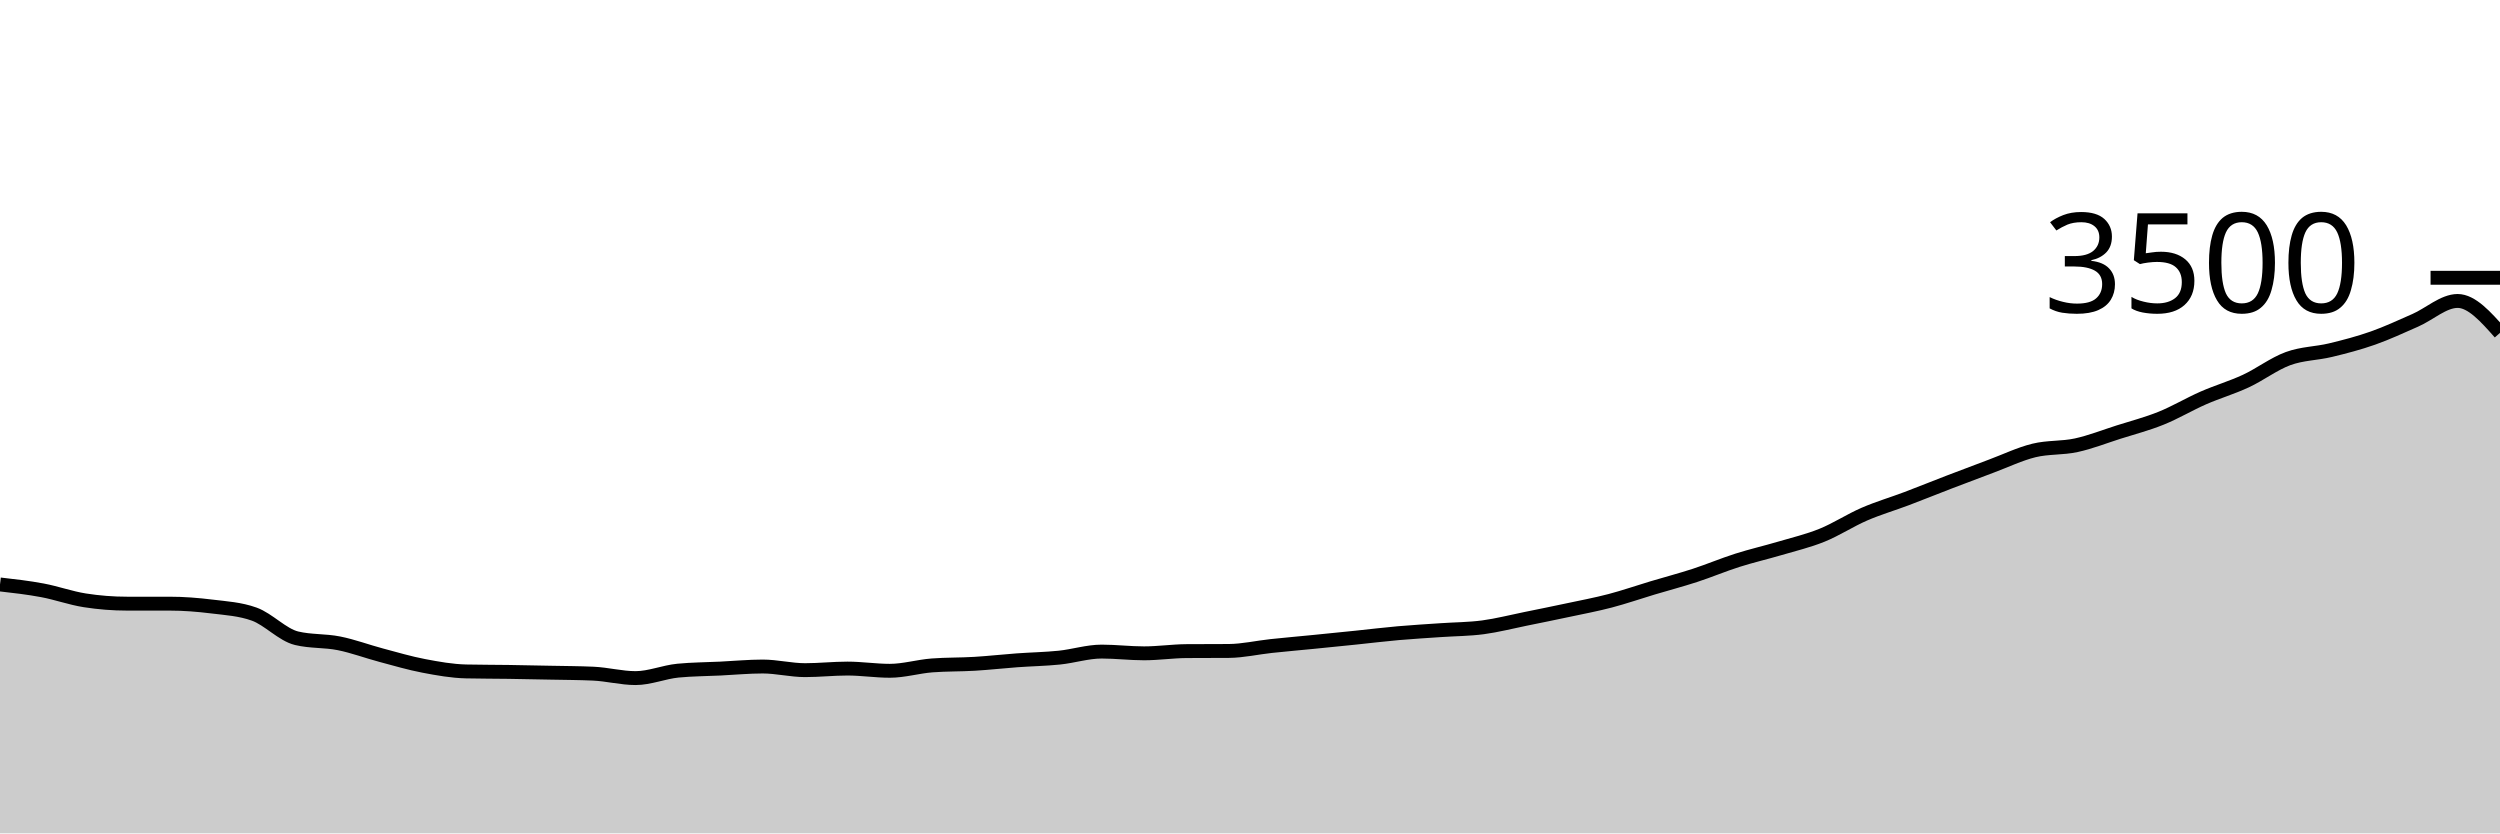
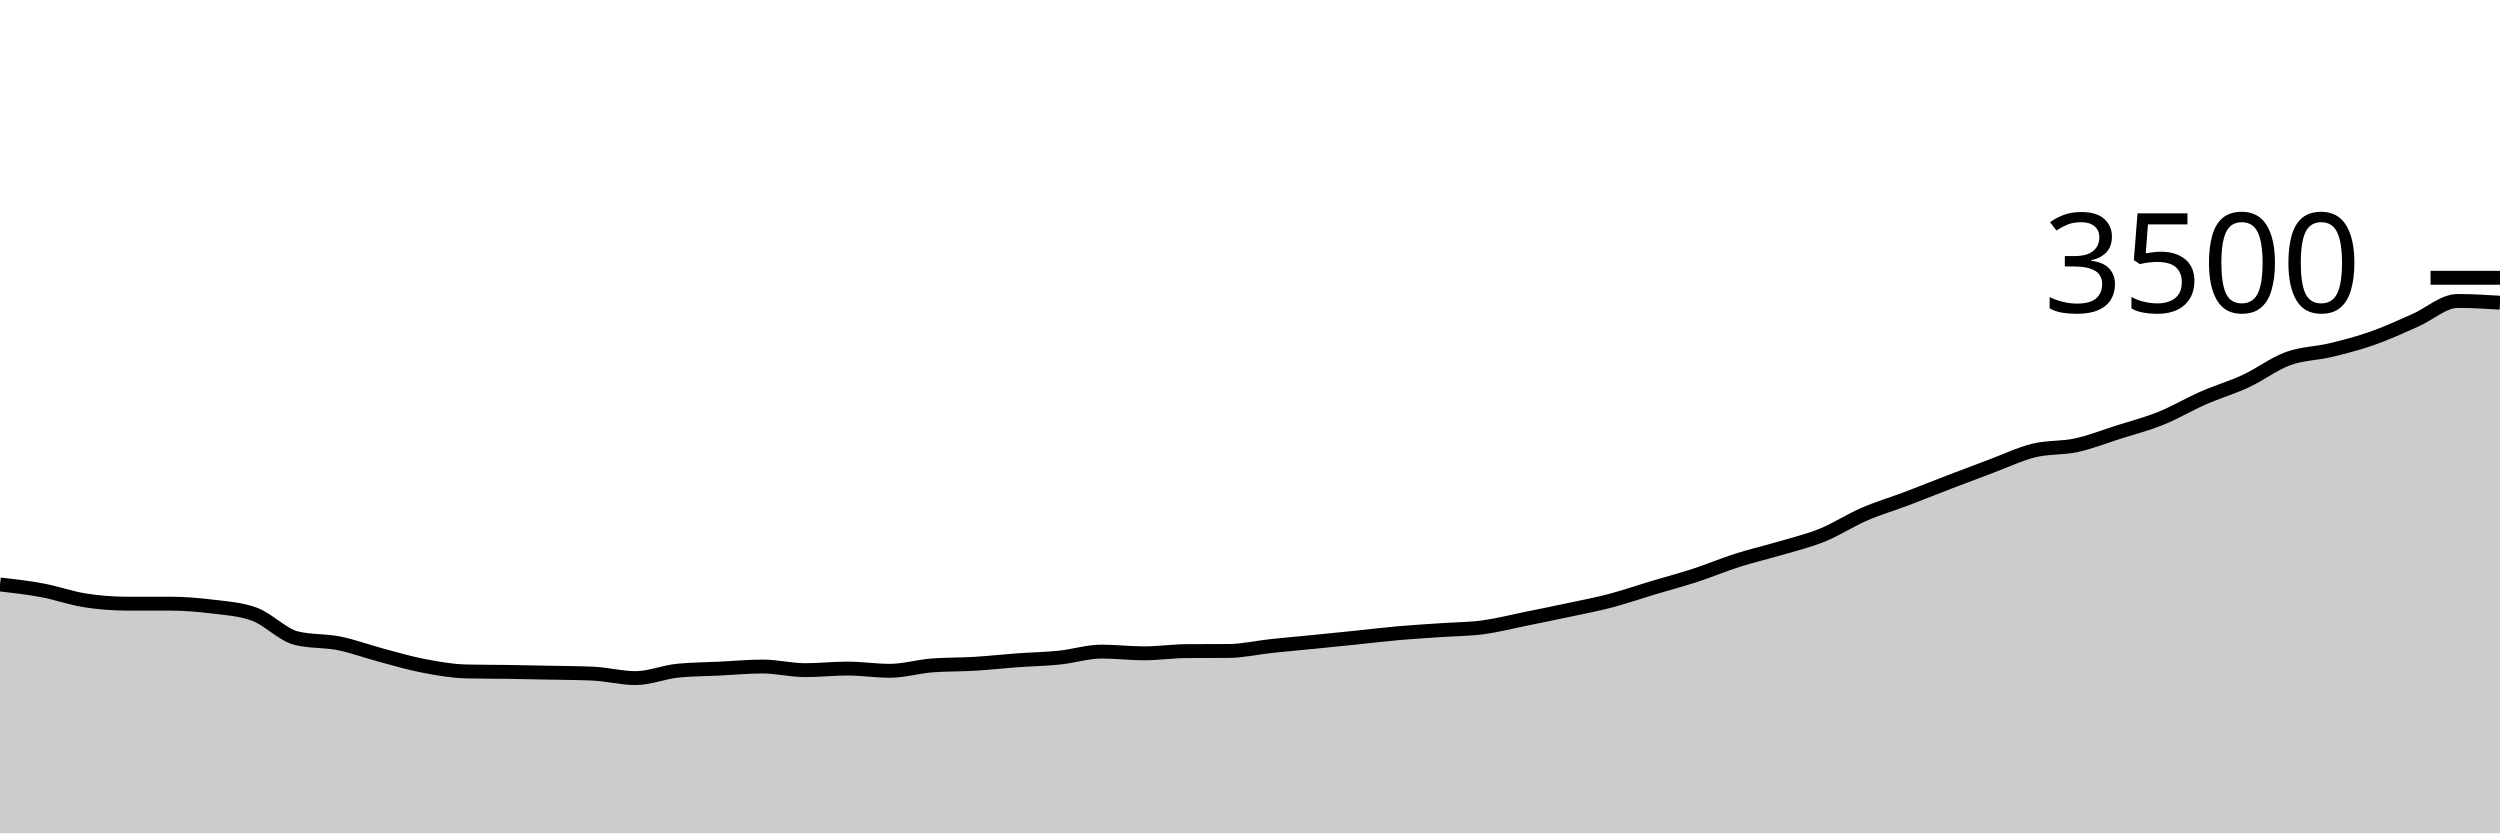
<svg xmlns="http://www.w3.org/2000/svg" viewBox="0 0 180 60">
  <g transform="translate(0,20)">
-     <path class="area" fill="rgba(0, 0, 0, 0.2)" d="M0,22.08C1.017,22.196,2.034,22.312,3.051,22.503C4.068,22.693,5.085,23.063,6.102,23.223C7.119,23.383,8.136,23.463,9.153,23.463C10.169,23.463,11.186,23.463,12.203,23.463C13.22,23.463,14.237,23.543,15.254,23.669C16.271,23.794,17.288,23.851,18.305,24.217C19.322,24.583,20.339,25.71,21.356,25.954C22.373,26.198,23.39,26.116,24.407,26.32C25.424,26.524,26.441,26.907,27.458,27.177C28.475,27.448,29.492,27.749,30.508,27.943C31.525,28.137,32.542,28.32,33.559,28.343C34.576,28.366,35.593,28.362,36.61,28.377C37.627,28.392,38.644,28.413,39.661,28.434C40.678,28.455,41.695,28.457,42.712,28.503C43.729,28.549,44.746,28.823,45.763,28.823C46.78,28.823,47.797,28.385,48.814,28.286C49.831,28.187,50.847,28.187,51.864,28.137C52.881,28.088,53.898,27.989,54.915,27.989C55.932,27.989,56.949,28.251,57.966,28.251C58.983,28.251,60,28.137,61.017,28.137C62.034,28.137,63.051,28.297,64.068,28.297C65.085,28.297,66.102,27.985,67.119,27.909C68.136,27.832,69.153,27.855,70.169,27.794C71.186,27.733,72.203,27.617,73.22,27.543C74.237,27.469,75.254,27.453,76.271,27.349C77.288,27.244,78.305,26.914,79.322,26.914C80.339,26.914,81.356,27.04,82.373,27.04C83.39,27.04,84.407,26.888,85.424,26.88C86.441,26.872,87.458,26.876,88.475,26.869C89.492,26.861,90.508,26.623,91.525,26.514C92.542,26.406,93.559,26.318,94.576,26.217C95.593,26.116,96.61,26.013,97.627,25.909C98.644,25.804,99.661,25.678,100.678,25.589C101.695,25.499,102.712,25.442,103.729,25.371C104.746,25.301,105.763,25.301,106.78,25.166C107.797,25.03,108.814,24.766,109.831,24.56C110.847,24.354,111.864,24.149,112.881,23.931C113.898,23.714,114.915,23.524,115.932,23.257C116.949,22.99,117.966,22.636,118.983,22.331C120,22.027,121.017,21.76,122.034,21.429C123.051,21.097,124.068,20.667,125.085,20.343C126.102,20.019,127.119,19.787,128.136,19.486C129.153,19.185,130.169,18.949,131.186,18.537C132.203,18.126,133.22,17.457,134.237,17.017C135.254,16.577,136.271,16.282,137.288,15.897C138.305,15.512,139.322,15.099,140.339,14.709C141.356,14.318,142.373,13.933,143.39,13.554C144.407,13.175,145.424,12.684,146.441,12.434C147.458,12.185,148.475,12.278,149.492,12.057C150.508,11.836,151.525,11.432,152.542,11.109C153.559,10.785,154.576,10.524,155.593,10.114C156.61,9.705,157.627,9.097,158.644,8.651C159.661,8.206,160.678,7.912,161.695,7.44C162.712,6.968,163.729,6.189,164.746,5.817C165.763,5.446,166.78,5.457,167.797,5.211C168.814,4.966,169.831,4.701,170.847,4.343C171.864,3.985,172.881,3.509,173.898,3.063C174.915,2.617,175.932,1.669,176.949,1.669C177.966,1.669,178.983,2.817,180,3.966L180,40C178.983,40,177.966,40,176.949,40C175.932,40,174.915,40,173.898,40C172.881,40,171.864,40,170.847,40C169.831,40,168.814,40,167.797,40C166.78,40,165.763,40,164.746,40C163.729,40,162.712,40,161.695,40C160.678,40,159.661,40,158.644,40C157.627,40,156.61,40,155.593,40C154.576,40,153.559,40,152.542,40C151.525,40,150.508,40,149.492,40C148.475,40,147.458,40,146.441,40C145.424,40,144.407,40,143.39,40C142.373,40,141.356,40,140.339,40C139.322,40,138.305,40,137.288,40C136.271,40,135.254,40,134.237,40C133.22,40,132.203,40,131.186,40C130.169,40,129.153,40,128.136,40C127.119,40,126.102,40,125.085,40C124.068,40,123.051,40,122.034,40C121.017,40,120,40,118.983,40C117.966,40,116.949,40,115.932,40C114.915,40,113.898,40,112.881,40C111.864,40,110.847,40,109.831,40C108.814,40,107.797,40,106.78,40C105.763,40,104.746,40,103.729,40C102.712,40,101.695,40,100.678,40C99.661,40,98.644,40,97.627,40C96.61,40,95.593,40,94.576,40C93.559,40,92.542,40,91.525,40C90.508,40,89.492,40,88.475,40C87.458,40,86.441,40,85.424,40C84.407,40,83.39,40,82.373,40C81.356,40,80.339,40,79.322,40C78.305,40,77.288,40,76.271,40C75.254,40,74.237,40,73.22,40C72.203,40,71.186,40,70.169,40C69.153,40,68.136,40,67.119,40C66.102,40,65.085,40,64.068,40C63.051,40,62.034,40,61.017,40C60,40,58.983,40,57.966,40C56.949,40,55.932,40,54.915,40C53.898,40,52.881,40,51.864,40C50.847,40,49.831,40,48.814,40C47.797,40,46.78,40,45.763,40C44.746,40,43.729,40,42.712,40C41.695,40,40.678,40,39.661,40C38.644,40,37.627,40,36.61,40C35.593,40,34.576,40,33.559,40C32.542,40,31.525,40,30.508,40C29.492,40,28.475,40,27.458,40C26.441,40,25.424,40,24.407,40C23.39,40,22.373,40,21.356,40C20.339,40,19.322,40,18.305,40C17.288,40,16.271,40,15.254,40C14.237,40,13.22,40,12.203,40C11.186,40,10.169,40,9.153,40C8.136,40,7.119,40,6.102,40C5.085,40,4.068,40,3.051,40C2.034,40,1.017,40,0,40Z" />
-     <path class="line" stroke="black" fill="none" d="M0,22.08C1.017,22.196,2.034,22.312,3.051,22.503C4.068,22.693,5.085,23.063,6.102,23.223C7.119,23.383,8.136,23.463,9.153,23.463C10.169,23.463,11.186,23.463,12.203,23.463C13.22,23.463,14.237,23.543,15.254,23.669C16.271,23.794,17.288,23.851,18.305,24.217C19.322,24.583,20.339,25.71,21.356,25.954C22.373,26.198,23.39,26.116,24.407,26.32C25.424,26.524,26.441,26.907,27.458,27.177C28.475,27.448,29.492,27.749,30.508,27.943C31.525,28.137,32.542,28.32,33.559,28.343C34.576,28.366,35.593,28.362,36.61,28.377C37.627,28.392,38.644,28.413,39.661,28.434C40.678,28.455,41.695,28.457,42.712,28.503C43.729,28.549,44.746,28.823,45.763,28.823C46.78,28.823,47.797,28.385,48.814,28.286C49.831,28.187,50.847,28.187,51.864,28.137C52.881,28.088,53.898,27.989,54.915,27.989C55.932,27.989,56.949,28.251,57.966,28.251C58.983,28.251,60,28.137,61.017,28.137C62.034,28.137,63.051,28.297,64.068,28.297C65.085,28.297,66.102,27.985,67.119,27.909C68.136,27.832,69.153,27.855,70.169,27.794C71.186,27.733,72.203,27.617,73.22,27.543C74.237,27.469,75.254,27.453,76.271,27.349C77.288,27.244,78.305,26.914,79.322,26.914C80.339,26.914,81.356,27.04,82.373,27.04C83.39,27.04,84.407,26.888,85.424,26.88C86.441,26.872,87.458,26.876,88.475,26.869C89.492,26.861,90.508,26.623,91.525,26.514C92.542,26.406,93.559,26.318,94.576,26.217C95.593,26.116,96.61,26.013,97.627,25.909C98.644,25.804,99.661,25.678,100.678,25.589C101.695,25.499,102.712,25.442,103.729,25.371C104.746,25.301,105.763,25.301,106.78,25.166C107.797,25.03,108.814,24.766,109.831,24.56C110.847,24.354,111.864,24.149,112.881,23.931C113.898,23.714,114.915,23.524,115.932,23.257C116.949,22.99,117.966,22.636,118.983,22.331C120,22.027,121.017,21.76,122.034,21.429C123.051,21.097,124.068,20.667,125.085,20.343C126.102,20.019,127.119,19.787,128.136,19.486C129.153,19.185,130.169,18.949,131.186,18.537C132.203,18.126,133.22,17.457,134.237,17.017C135.254,16.577,136.271,16.282,137.288,15.897C138.305,15.512,139.322,15.099,140.339,14.709C141.356,14.318,142.373,13.933,143.39,13.554C144.407,13.175,145.424,12.684,146.441,12.434C147.458,12.185,148.475,12.278,149.492,12.057C150.508,11.836,151.525,11.432,152.542,11.109C153.559,10.785,154.576,10.524,155.593,10.114C156.61,9.705,157.627,9.097,158.644,8.651C159.661,8.206,160.678,7.912,161.695,7.44C162.712,6.968,163.729,6.189,164.746,5.817C165.763,5.446,166.78,5.457,167.797,5.211C168.814,4.966,169.831,4.701,170.847,4.343C171.864,3.985,172.881,3.509,173.898,3.063C174.915,2.617,175.932,1.669,176.949,1.669C177.966,1.669,178.983,2.817,180,3.966" />
+     <path class="area" fill="rgba(0, 0, 0, 0.2)" d="M0,22.08C1.017,22.196,2.034,22.312,3.051,22.503C4.068,22.693,5.085,23.063,6.102,23.223C7.119,23.383,8.136,23.463,9.153,23.463C10.169,23.463,11.186,23.463,12.203,23.463C13.22,23.463,14.237,23.543,15.254,23.669C16.271,23.794,17.288,23.851,18.305,24.217C19.322,24.583,20.339,25.71,21.356,25.954C22.373,26.198,23.39,26.116,24.407,26.32C25.424,26.524,26.441,26.907,27.458,27.177C28.475,27.448,29.492,27.749,30.508,27.943C31.525,28.137,32.542,28.32,33.559,28.343C34.576,28.366,35.593,28.362,36.61,28.377C37.627,28.392,38.644,28.413,39.661,28.434C40.678,28.455,41.695,28.457,42.712,28.503C43.729,28.549,44.746,28.823,45.763,28.823C46.78,28.823,47.797,28.385,48.814,28.286C49.831,28.187,50.847,28.187,51.864,28.137C52.881,28.088,53.898,27.989,54.915,27.989C55.932,27.989,56.949,28.251,57.966,28.251C58.983,28.251,60,28.137,61.017,28.137C62.034,28.137,63.051,28.297,64.068,28.297C65.085,28.297,66.102,27.985,67.119,27.909C68.136,27.832,69.153,27.855,70.169,27.794C71.186,27.733,72.203,27.617,73.22,27.543C74.237,27.469,75.254,27.453,76.271,27.349C77.288,27.244,78.305,26.914,79.322,26.914C80.339,26.914,81.356,27.04,82.373,27.04C83.39,27.04,84.407,26.888,85.424,26.88C86.441,26.872,87.458,26.876,88.475,26.869C89.492,26.861,90.508,26.623,91.525,26.514C92.542,26.406,93.559,26.318,94.576,26.217C95.593,26.116,96.61,26.013,97.627,25.909C98.644,25.804,99.661,25.678,100.678,25.589C101.695,25.499,102.712,25.442,103.729,25.371C104.746,25.301,105.763,25.301,106.78,25.166C107.797,25.03,108.814,24.766,109.831,24.56C110.847,24.354,111.864,24.149,112.881,23.931C113.898,23.714,114.915,23.524,115.932,23.257C116.949,22.99,117.966,22.636,118.983,22.331C120,22.027,121.017,21.76,122.034,21.429C123.051,21.097,124.068,20.667,125.085,20.343C126.102,20.019,127.119,19.787,128.136,19.486C129.153,19.185,130.169,18.949,131.186,18.537C132.203,18.126,133.22,17.457,134.237,17.017C135.254,16.577,136.271,16.282,137.288,15.897C138.305,15.512,139.322,15.099,140.339,14.709C141.356,14.318,142.373,13.933,143.39,13.554C144.407,13.175,145.424,12.684,146.441,12.434C147.458,12.185,148.475,12.278,149.492,12.057C150.508,11.836,151.525,11.432,152.542,11.109C153.559,10.785,154.576,10.524,155.593,10.114C156.61,9.705,157.627,9.097,158.644,8.651C159.661,8.206,160.678,7.912,161.695,7.44C162.712,6.968,163.729,6.189,164.746,5.817C165.763,5.446,166.78,5.457,167.797,5.211C168.814,4.966,169.831,4.701,170.847,4.343C171.864,3.985,172.881,3.509,173.898,3.063C174.915,2.617,175.932,1.669,176.949,1.669C177.966,1.669,178.983,1.731,180,1.794L180,40C178.983,40,177.966,40,176.949,40C175.932,40,174.915,40,173.898,40C172.881,40,171.864,40,170.847,40C169.831,40,168.814,40,167.797,40C166.78,40,165.763,40,164.746,40C163.729,40,162.712,40,161.695,40C160.678,40,159.661,40,158.644,40C157.627,40,156.61,40,155.593,40C154.576,40,153.559,40,152.542,40C151.525,40,150.508,40,149.492,40C148.475,40,147.458,40,146.441,40C145.424,40,144.407,40,143.39,40C142.373,40,141.356,40,140.339,40C139.322,40,138.305,40,137.288,40C136.271,40,135.254,40,134.237,40C133.22,40,132.203,40,131.186,40C130.169,40,129.153,40,128.136,40C127.119,40,126.102,40,125.085,40C124.068,40,123.051,40,122.034,40C121.017,40,120,40,118.983,40C117.966,40,116.949,40,115.932,40C114.915,40,113.898,40,112.881,40C111.864,40,110.847,40,109.831,40C108.814,40,107.797,40,106.78,40C105.763,40,104.746,40,103.729,40C102.712,40,101.695,40,100.678,40C99.661,40,98.644,40,97.627,40C96.61,40,95.593,40,94.576,40C93.559,40,92.542,40,91.525,40C90.508,40,89.492,40,88.475,40C87.458,40,86.441,40,85.424,40C84.407,40,83.39,40,82.373,40C81.356,40,80.339,40,79.322,40C78.305,40,77.288,40,76.271,40C75.254,40,74.237,40,73.22,40C72.203,40,71.186,40,70.169,40C69.153,40,68.136,40,67.119,40C66.102,40,65.085,40,64.068,40C63.051,40,62.034,40,61.017,40C60,40,58.983,40,57.966,40C56.949,40,55.932,40,54.915,40C53.898,40,52.881,40,51.864,40C50.847,40,49.831,40,48.814,40C47.797,40,46.78,40,45.763,40C44.746,40,43.729,40,42.712,40C41.695,40,40.678,40,39.661,40C38.644,40,37.627,40,36.61,40C35.593,40,34.576,40,33.559,40C32.542,40,31.525,40,30.508,40C29.492,40,28.475,40,27.458,40C26.441,40,25.424,40,24.407,40C23.39,40,22.373,40,21.356,40C20.339,40,19.322,40,18.305,40C17.288,40,16.271,40,15.254,40C14.237,40,13.22,40,12.203,40C11.186,40,10.169,40,9.153,40C8.136,40,7.119,40,6.102,40C5.085,40,4.068,40,3.051,40C2.034,40,1.017,40,0,40Z" />
+     <path class="line" stroke="black" fill="none" d="M0,22.08C1.017,22.196,2.034,22.312,3.051,22.503C4.068,22.693,5.085,23.063,6.102,23.223C7.119,23.383,8.136,23.463,9.153,23.463C10.169,23.463,11.186,23.463,12.203,23.463C13.22,23.463,14.237,23.543,15.254,23.669C16.271,23.794,17.288,23.851,18.305,24.217C19.322,24.583,20.339,25.71,21.356,25.954C22.373,26.198,23.39,26.116,24.407,26.32C25.424,26.524,26.441,26.907,27.458,27.177C28.475,27.448,29.492,27.749,30.508,27.943C31.525,28.137,32.542,28.32,33.559,28.343C34.576,28.366,35.593,28.362,36.61,28.377C37.627,28.392,38.644,28.413,39.661,28.434C40.678,28.455,41.695,28.457,42.712,28.503C43.729,28.549,44.746,28.823,45.763,28.823C46.78,28.823,47.797,28.385,48.814,28.286C49.831,28.187,50.847,28.187,51.864,28.137C52.881,28.088,53.898,27.989,54.915,27.989C55.932,27.989,56.949,28.251,57.966,28.251C58.983,28.251,60,28.137,61.017,28.137C62.034,28.137,63.051,28.297,64.068,28.297C65.085,28.297,66.102,27.985,67.119,27.909C68.136,27.832,69.153,27.855,70.169,27.794C71.186,27.733,72.203,27.617,73.22,27.543C74.237,27.469,75.254,27.453,76.271,27.349C77.288,27.244,78.305,26.914,79.322,26.914C80.339,26.914,81.356,27.04,82.373,27.04C83.39,27.04,84.407,26.888,85.424,26.88C86.441,26.872,87.458,26.876,88.475,26.869C89.492,26.861,90.508,26.623,91.525,26.514C92.542,26.406,93.559,26.318,94.576,26.217C95.593,26.116,96.61,26.013,97.627,25.909C98.644,25.804,99.661,25.678,100.678,25.589C101.695,25.499,102.712,25.442,103.729,25.371C104.746,25.301,105.763,25.301,106.78,25.166C107.797,25.03,108.814,24.766,109.831,24.56C110.847,24.354,111.864,24.149,112.881,23.931C113.898,23.714,114.915,23.524,115.932,23.257C116.949,22.99,117.966,22.636,118.983,22.331C120,22.027,121.017,21.76,122.034,21.429C123.051,21.097,124.068,20.667,125.085,20.343C126.102,20.019,127.119,19.787,128.136,19.486C129.153,19.185,130.169,18.949,131.186,18.537C132.203,18.126,133.22,17.457,134.237,17.017C135.254,16.577,136.271,16.282,137.288,15.897C138.305,15.512,139.322,15.099,140.339,14.709C141.356,14.318,142.373,13.933,143.39,13.554C144.407,13.175,145.424,12.684,146.441,12.434C147.458,12.185,148.475,12.278,149.492,12.057C150.508,11.836,151.525,11.432,152.542,11.109C153.559,10.785,154.576,10.524,155.593,10.114C156.61,9.705,157.627,9.097,158.644,8.651C159.661,8.206,160.678,7.912,161.695,7.44C162.712,6.968,163.729,6.189,164.746,5.817C165.763,5.446,166.78,5.457,167.797,5.211C168.814,4.966,169.831,4.701,170.847,4.343C171.864,3.985,172.881,3.509,173.898,3.063C174.915,2.617,175.932,1.669,176.949,1.669C177.966,1.669,178.983,1.731,180,1.794" />
    <path class="axis-ceiling" stroke-width="1" stroke="black" fill="none" d="M175,0L180,0" />
    <text class="axis-ceiling-label" font-family="sans-serif" text-anchor="end" font-size="10px" x="170" y="2.5">3500</text>
  </g>
</svg>
